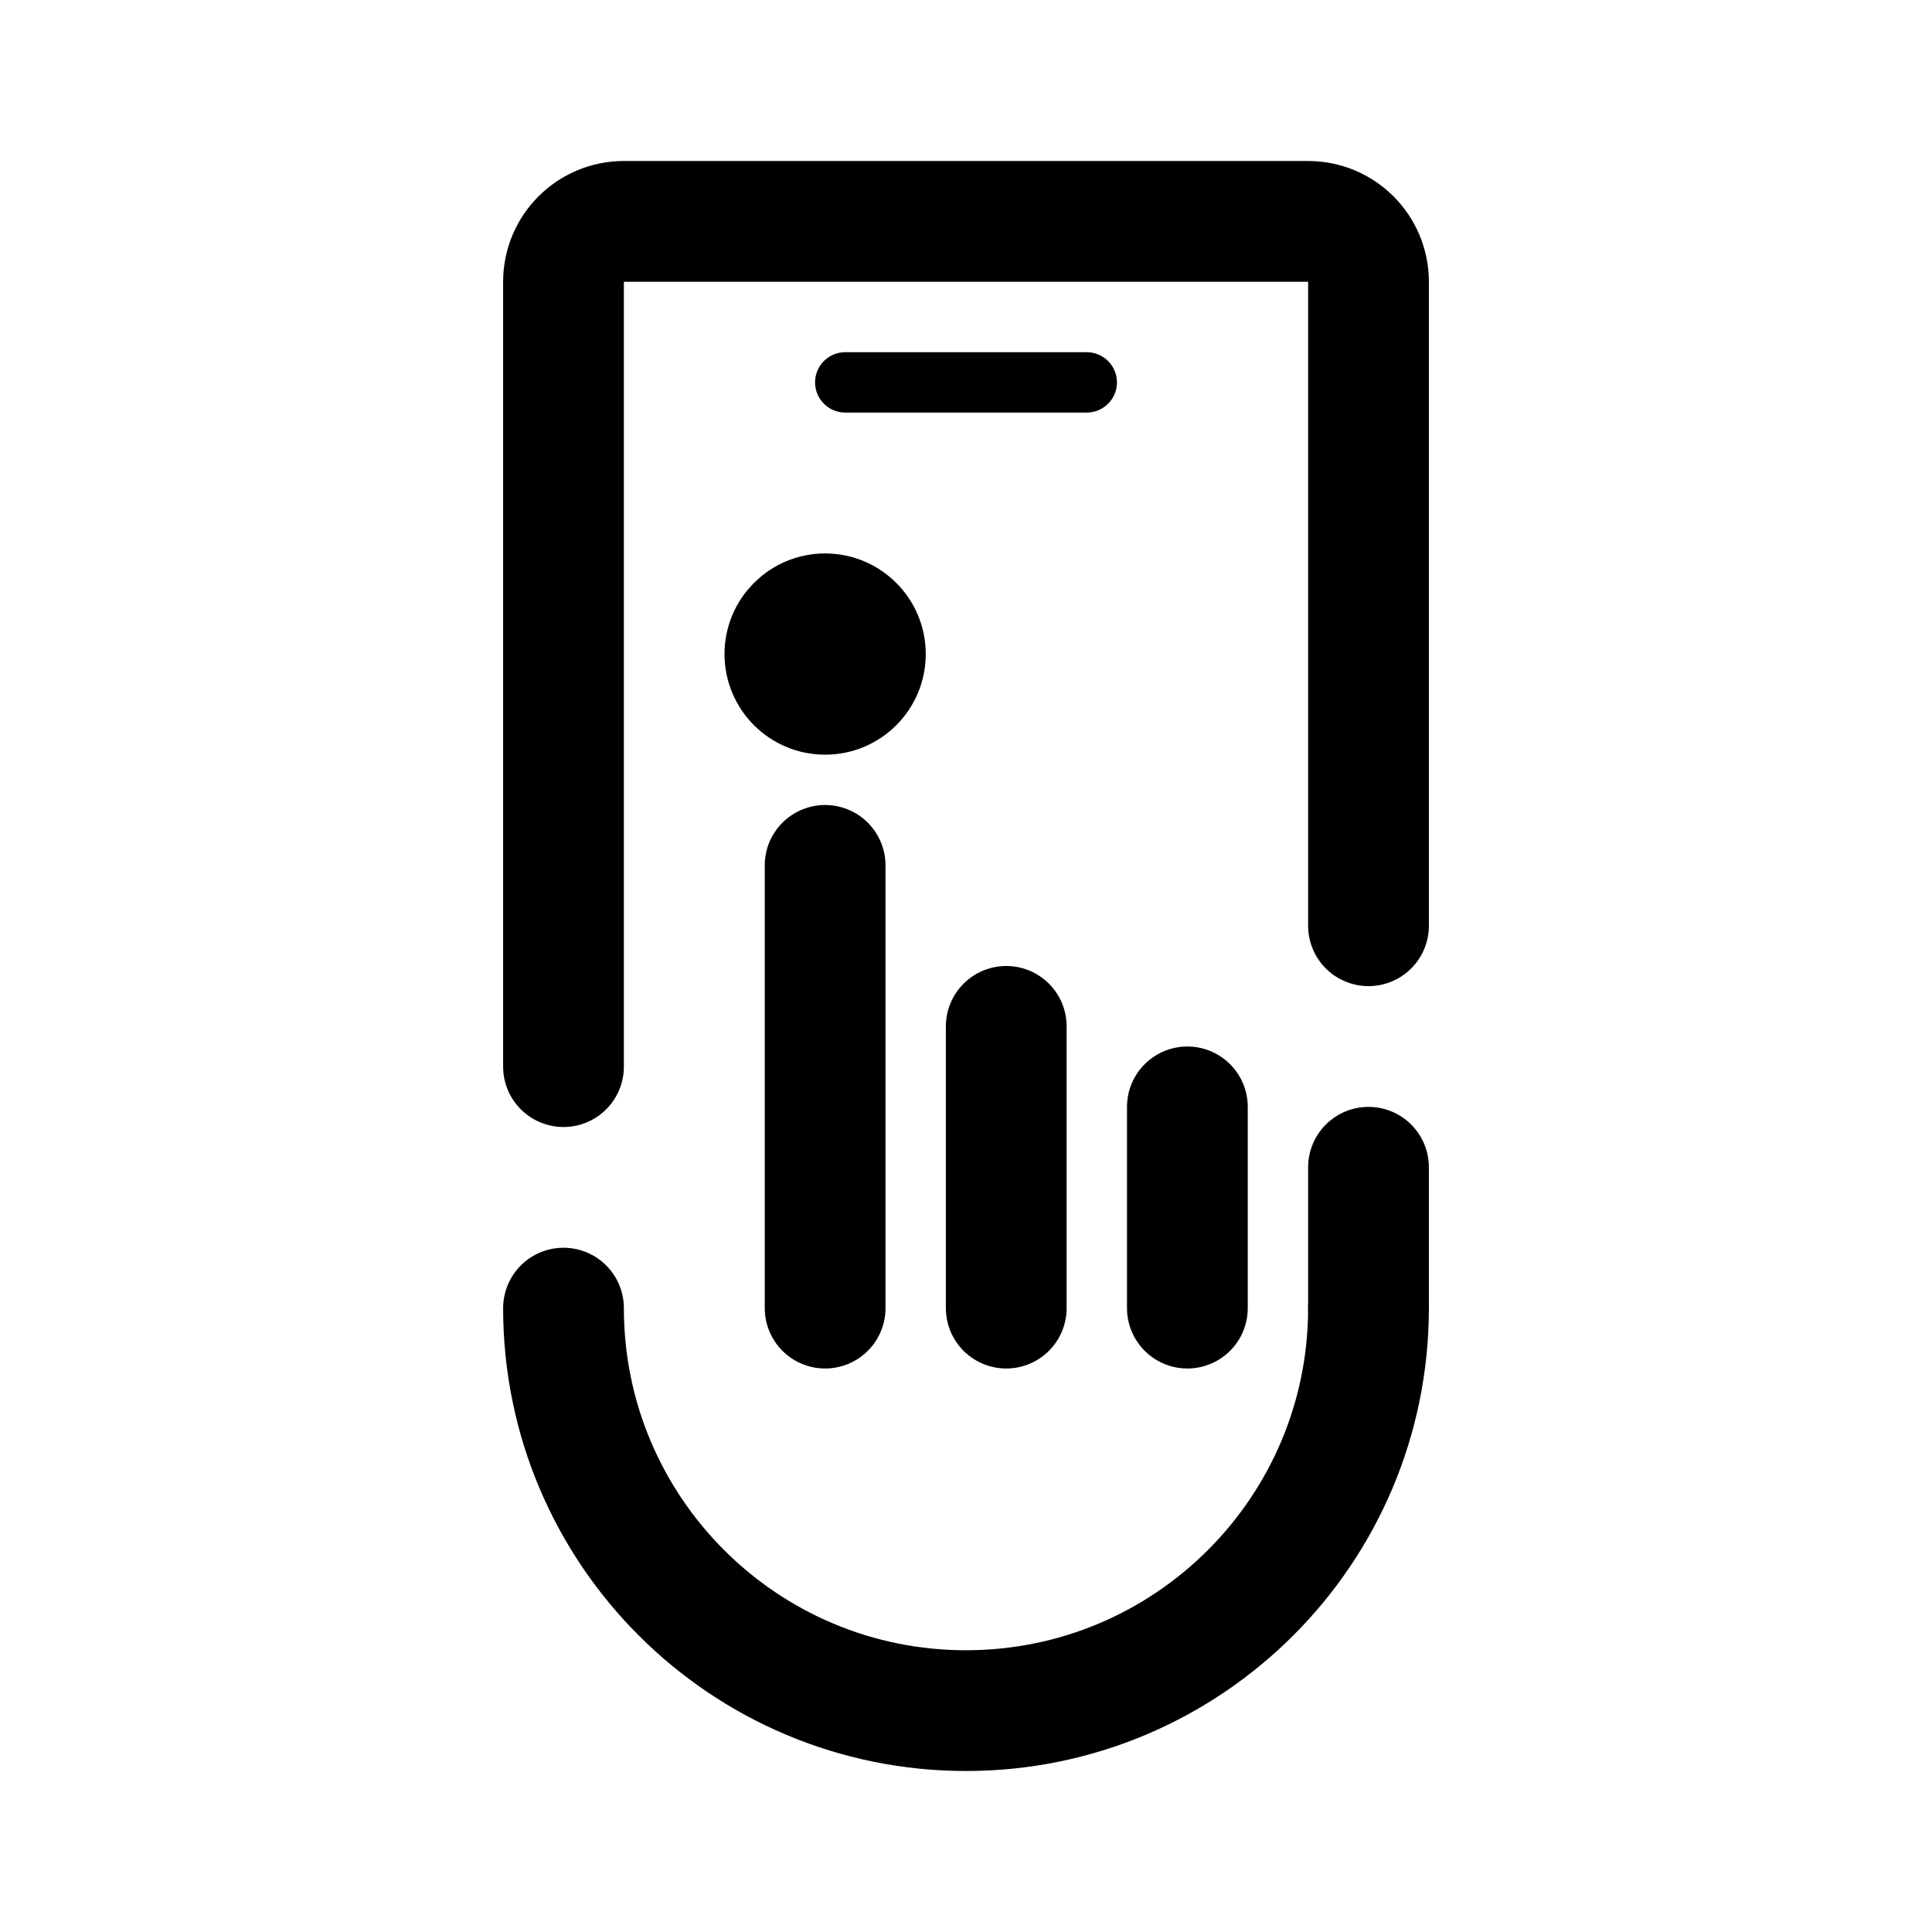
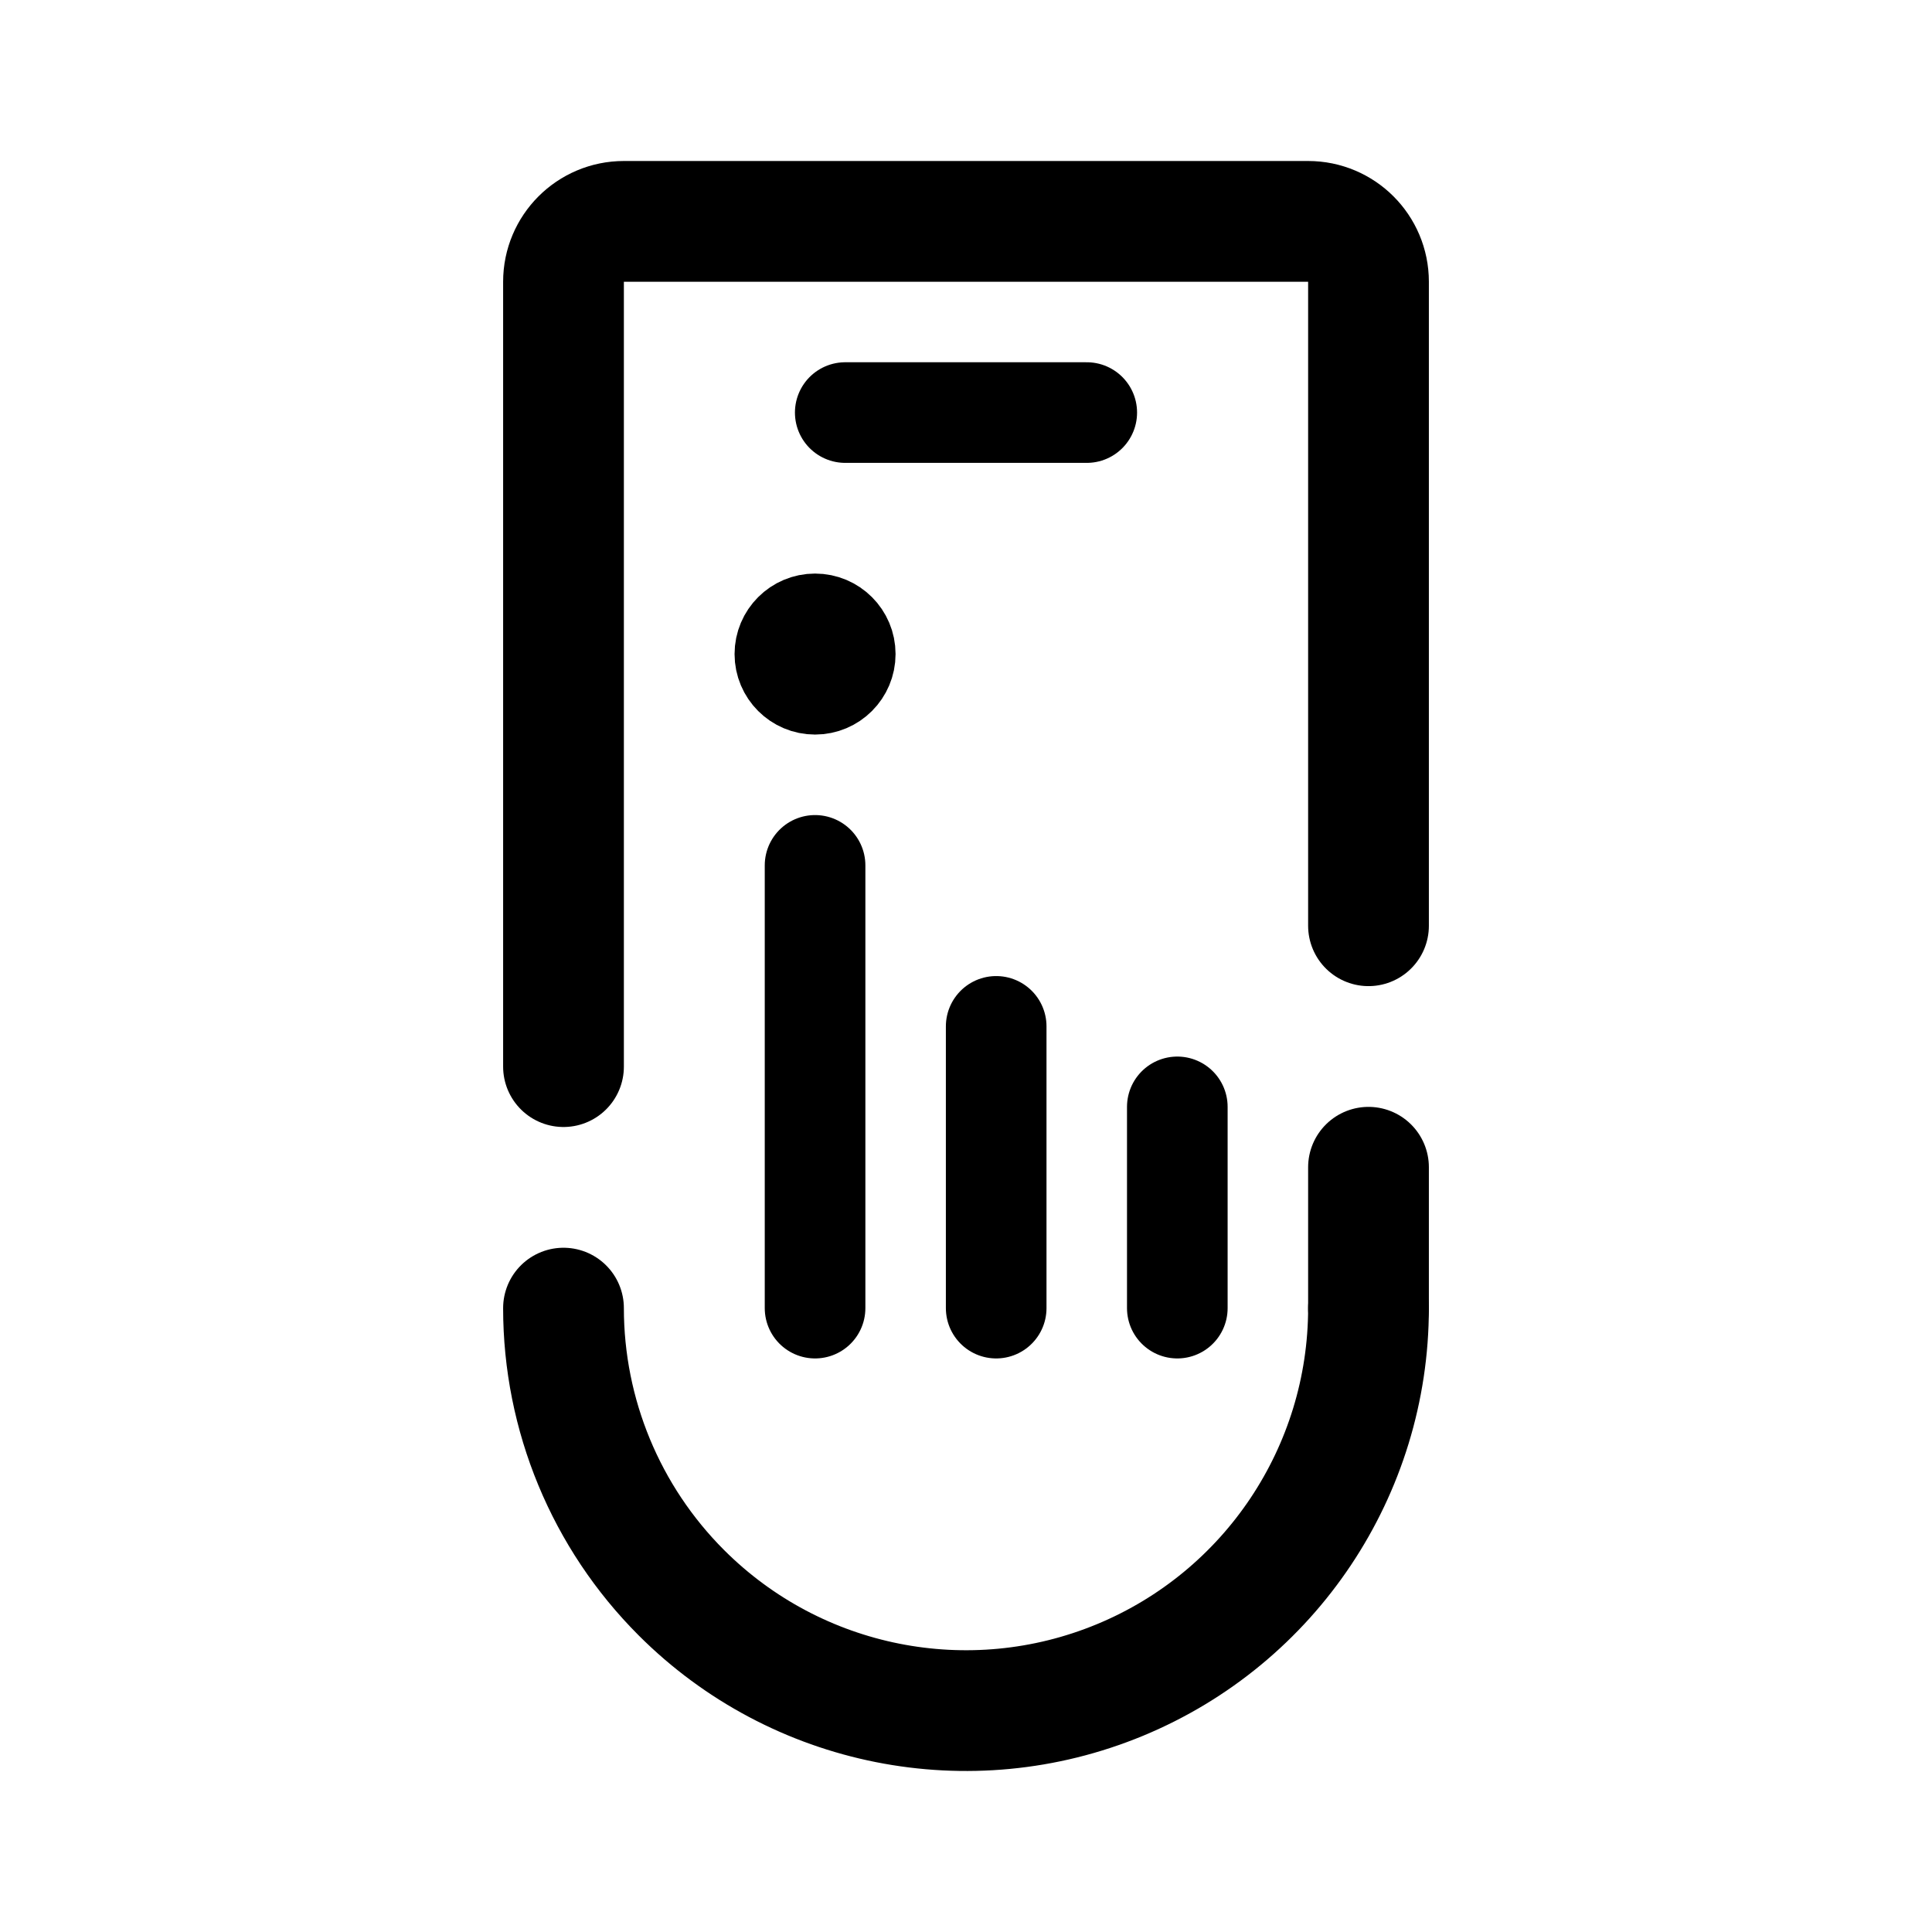
- <svg xmlns="http://www.w3.org/2000/svg" width="192" height="192" fill="none" stroke="#000" stroke-linecap="round" stroke-width="12" viewBox="0 0 192 192">
-   <circle cx="82" cy="65" r="5" stroke-width="10" />
-   <path d="M136 130a39.998 39.998 0 0 1-80 0m80-38V28a6 6 0 0 0-6-6H62a6 6 0 0 0-6 6v78" />
-   <path stroke-width="6" d="M108 38H84" />
-   <path d="M136 116v14m-18-20v20m-18-28v28M82 86v44" />
+ <svg xmlns="http://www.w3.org/2000/svg" width="192" height="192" viewBox="0 0 192 192" fill="none">
+   <circle cx="81" cy="65" r="4" stroke="#000" stroke-width="8" stroke-linejoin="round" />
+   <path d="M136 130a40.001 40.001 0 0 1-68.284 28.284A39.998 39.998 0 0 1 56 130m80-38V28a6 6 0 0 0-6-6H62a6 6 0 0 0-6 6v78" stroke="#000" stroke-width="12" stroke-linecap="round" stroke-linejoin="round" />
+   <path d="M108 41H84" stroke="#000" stroke-width="10" stroke-linecap="round" stroke-linejoin="round" />
+   <path d="M136 116v14" stroke="#000" stroke-width="12" stroke-linecap="round" stroke-linejoin="round" />
+   <path d="M117 110v20m-18-28v28M81 86v44" stroke="#000" stroke-width="10" stroke-linecap="round" stroke-linejoin="round" />
</svg>
